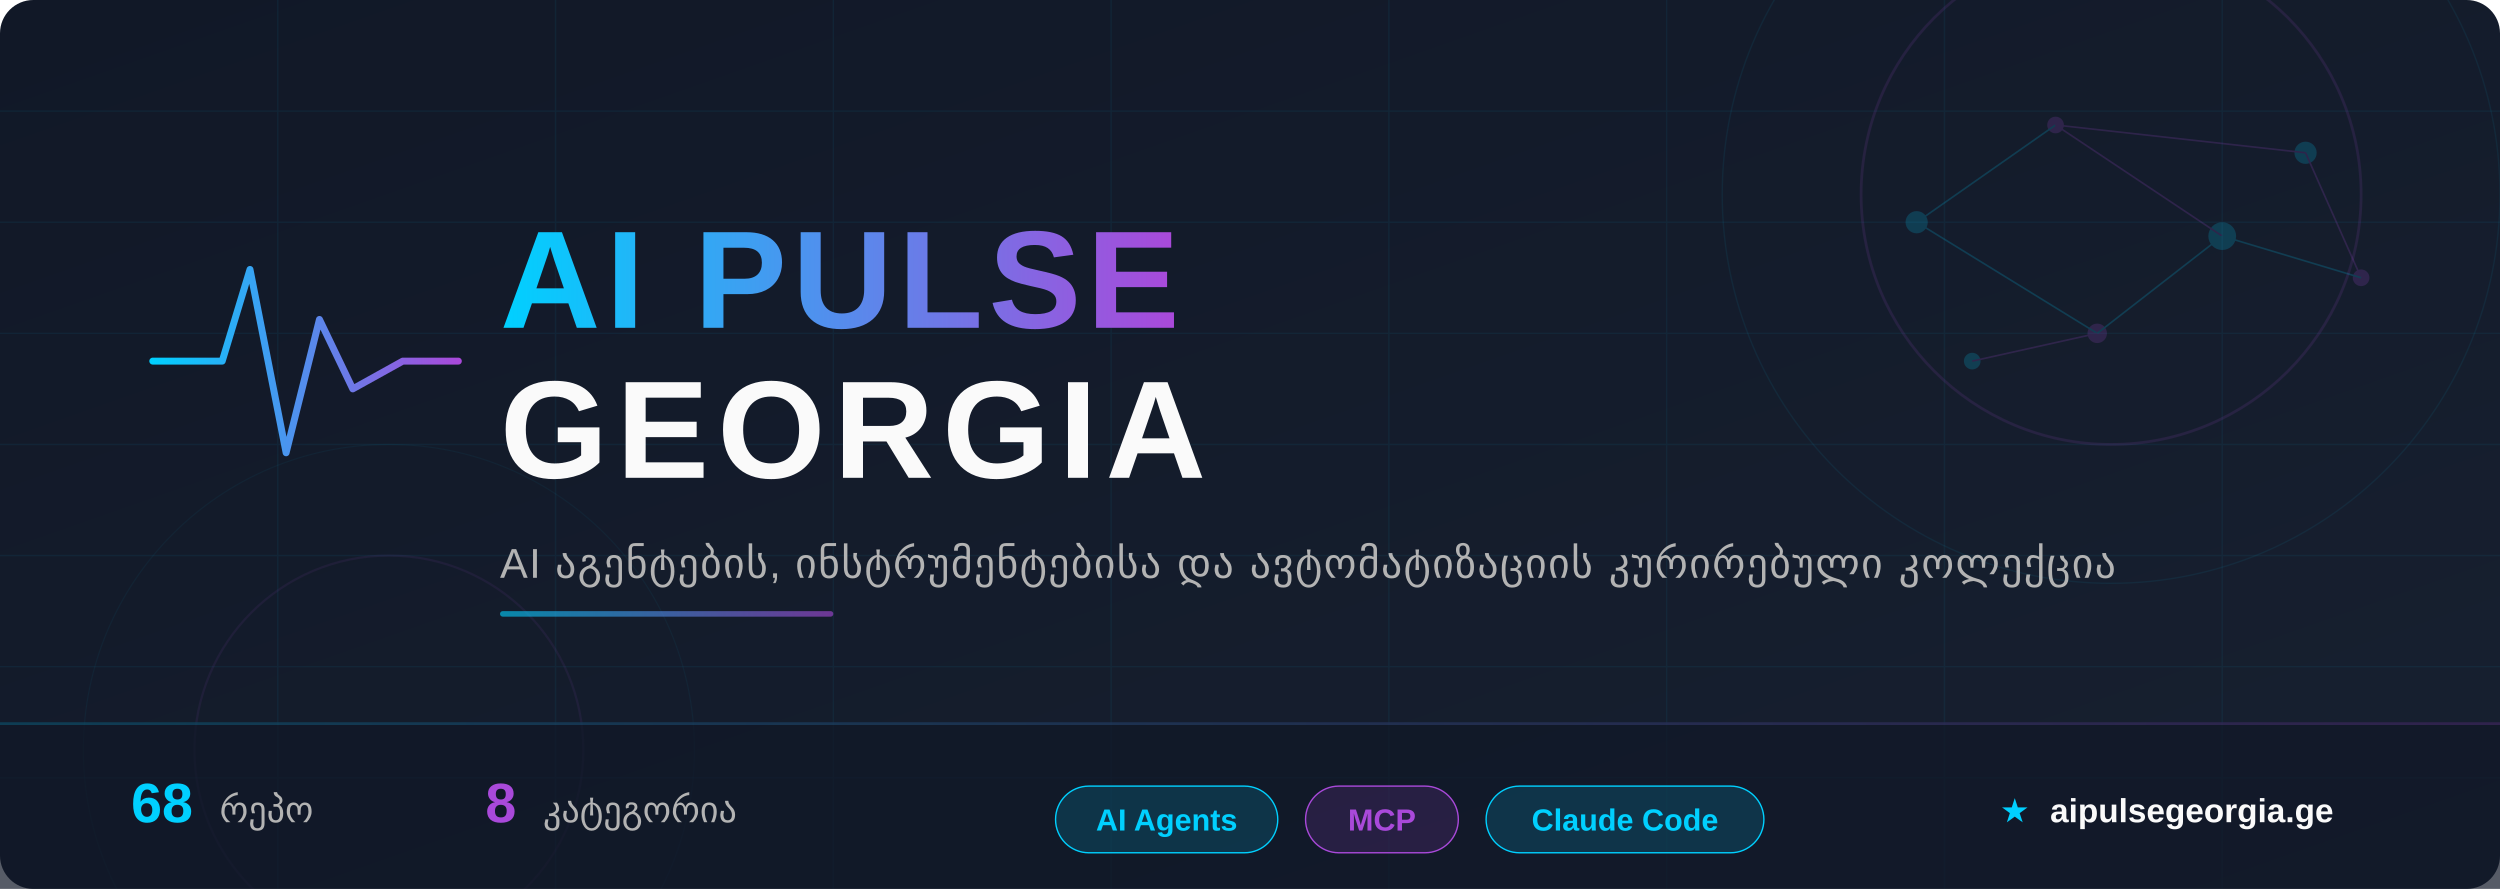
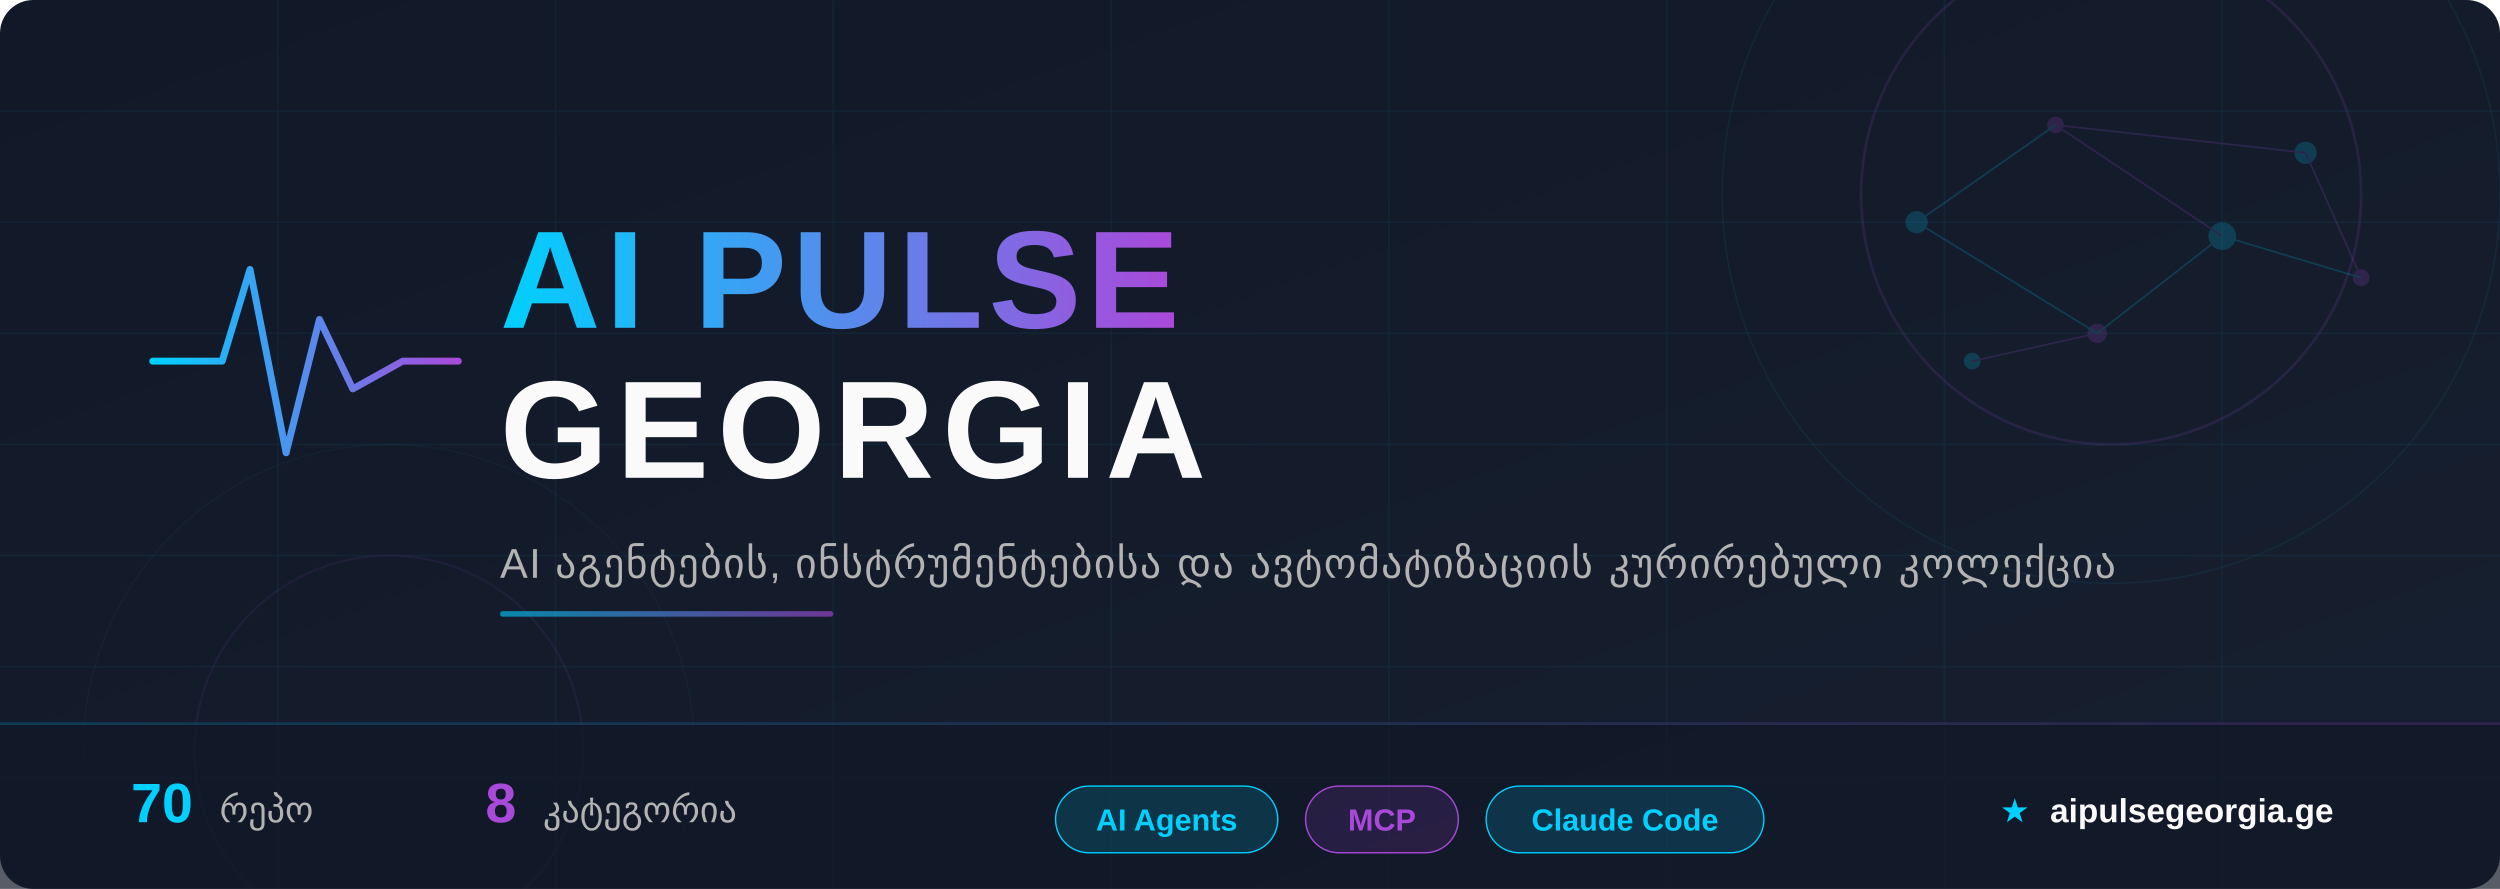
<svg xmlns="http://www.w3.org/2000/svg" width="900" height="320" viewBox="0 0 900 320">
  <defs>
    <linearGradient id="bg" x1="0%" y1="0%" x2="100%" y2="100%">
      <stop offset="0%" style="stop-color:#111827" />
      <stop offset="100%" style="stop-color:#172030" />
    </linearGradient>
    <linearGradient id="accent" x1="0%" y1="0%" x2="100%" y2="0%">
      <stop offset="0%" style="stop-color:#00D0FF" />
      <stop offset="100%" style="stop-color:#A949DA" />
    </linearGradient>
    <linearGradient id="accent-rev" x1="0%" y1="0%" x2="100%" y2="0%">
      <stop offset="0%" style="stop-color:#A949DA" />
      <stop offset="100%" style="stop-color:#00D0FF" />
    </linearGradient>
    <linearGradient id="accent135" x1="0%" y1="0%" x2="100%" y2="100%">
      <stop offset="0%" style="stop-color:#00D0FF" />
      <stop offset="100%" style="stop-color:#A949DA" />
    </linearGradient>
    <filter id="glow-cyan">
      <feGaussianBlur stdDeviation="4" result="blur" />
      <feFlood flood-color="#00D0FF" flood-opacity="0.6" result="color" />
      <feComposite in="color" in2="blur" operator="in" result="shadow" />
      <feMerge>
        <feMergeNode in="shadow" />
        <feMergeNode in="SourceGraphic" />
      </feMerge>
    </filter>
    <filter id="glow-purple">
      <feGaussianBlur stdDeviation="3" result="blur" />
      <feFlood flood-color="#A949DA" flood-opacity="0.5" result="color" />
      <feComposite in="color" in2="blur" operator="in" result="shadow" />
      <feMerge>
        <feMergeNode in="shadow" />
        <feMergeNode in="SourceGraphic" />
      </feMerge>
    </filter>
    <filter id="text-shadow">
      <feDropShadow dx="0" dy="2" stdDeviation="4" flood-color="#000" flood-opacity="0.5" />
    </filter>
  </defs>
  <rect width="900" height="320" fill="url(#bg)" rx="12" />
  <g opacity="0.06">
    <line x1="0" y1="40" x2="900" y2="40" stroke="#00CFFF" stroke-width="0.5" />
    <line x1="0" y1="80" x2="900" y2="80" stroke="#00CFFF" stroke-width="0.5" />
    <line x1="0" y1="120" x2="900" y2="120" stroke="#00CFFF" stroke-width="0.5" />
    <line x1="0" y1="160" x2="900" y2="160" stroke="#00CFFF" stroke-width="0.5" />
    <line x1="0" y1="200" x2="900" y2="200" stroke="#00CFFF" stroke-width="0.5" />
    <line x1="0" y1="240" x2="900" y2="240" stroke="#00CFFF" stroke-width="0.5" />
    <line x1="0" y1="280" x2="900" y2="280" stroke="#00CFFF" stroke-width="0.5" />
    <line x1="100" y1="0" x2="100" y2="320" stroke="#00CFFF" stroke-width="0.5" />
    <line x1="200" y1="0" x2="200" y2="320" stroke="#00CFFF" stroke-width="0.5" />
    <line x1="300" y1="0" x2="300" y2="320" stroke="#00CFFF" stroke-width="0.5" />
    <line x1="400" y1="0" x2="400" y2="320" stroke="#00CFFF" stroke-width="0.5" />
    <line x1="500" y1="0" x2="500" y2="320" stroke="#00CFFF" stroke-width="0.5" />
    <line x1="600" y1="0" x2="600" y2="320" stroke="#00CFFF" stroke-width="0.5" />
    <line x1="700" y1="0" x2="700" y2="320" stroke="#00CFFF" stroke-width="0.5" />
    <line x1="800" y1="0" x2="800" y2="320" stroke="#00CFFF" stroke-width="0.5" />
  </g>
  <circle cx="760" cy="70" r="90" fill="none" stroke="#A949DA" stroke-width="1" opacity="0.12" />
  <circle cx="760" cy="70" r="140" fill="none" stroke="#00D0FF" stroke-width="0.5" opacity="0.07" />
  <circle cx="140" cy="270" r="70" fill="none" stroke="#A949DA" stroke-width="0.8" opacity="0.08" />
  <circle cx="140" cy="270" r="110" fill="none" stroke="#00D0FF" stroke-width="0.4" opacity="0.05" />
  <g opacity="0.18">
    <circle cx="690" cy="80" r="4" fill="#00D0FF" />
    <circle cx="740" cy="45" r="3" fill="#A949DA" />
    <circle cx="800" cy="85" r="5" fill="#00D0FF" />
    <circle cx="755" cy="120" r="3.5" fill="#A949DA" />
    <circle cx="830" cy="55" r="4" fill="#00D0FF" />
    <circle cx="850" cy="100" r="3" fill="#A949DA" />
    <circle cx="710" cy="130" r="3" fill="#00D0FF" />
    <line x1="690" y1="80" x2="740" y2="45" stroke="#00D0FF" stroke-width="0.6" />
    <line x1="740" y1="45" x2="800" y2="85" stroke="#A949DA" stroke-width="0.6" />
    <line x1="800" y1="85" x2="755" y2="120" stroke="#00D0FF" stroke-width="0.6" />
    <line x1="740" y1="45" x2="830" y2="55" stroke="#A949DA" stroke-width="0.6" />
    <line x1="690" y1="80" x2="755" y2="120" stroke="#00D0FF" stroke-width="0.6" />
    <line x1="830" y1="55" x2="850" y2="100" stroke="#A949DA" stroke-width="0.6" />
    <line x1="800" y1="85" x2="850" y2="100" stroke="#00D0FF" stroke-width="0.6" />
    <line x1="755" y1="120" x2="710" y2="130" stroke="#A949DA" stroke-width="0.6" />
  </g>
  <g transform="translate(55, 85)" filter="glow-cyan">
    <polyline points="0,45 25,45 35,12 48,78 60,30 72,55 90,45 110,45" fill="none" stroke="url(#accent)" stroke-width="2.5" stroke-linecap="round" stroke-linejoin="round" />
  </g>
  <text x="180" y="118" font-family="'Segoe UI', 'SF Pro Display', Arial, sans-serif" font-size="50" font-weight="800" fill="url(#accent)" filter="text-shadow" letter-spacing="2">
    AI PULSE
  </text>
  <text x="180" y="172" font-family="'Segoe UI', 'SF Pro Display', Arial, sans-serif" font-size="50" font-weight="800" fill="#FAFAFA" filter="text-shadow" letter-spacing="3">
    GEORGIA
  </text>
  <text x="180" y="208" font-family="'Segoe UI', Arial, sans-serif" font-size="15" fill="#B3B3B3" letter-spacing="0.5">
    AI აგენტების, ინსტრუმენტებისა და ავტომატიზაციის კურირებული კოლექცია
  </text>
  <rect x="180" y="220" width="120" height="2" rx="1" fill="url(#accent)" opacity="0.6" />
  <rect x="0" y="260" width="900" height="60" fill="#111827" fill-opacity="0.7" rx="0" />
  <rect x="0" y="260" width="900" height="1" fill="url(#accent)" opacity="0.2" />
  <g font-family="'Segoe UI', Arial, sans-serif" font-size="13">
    <text x="80" y="296" text-anchor="middle">
-       <tspan fill="#00D0FF" font-weight="700" font-size="20">68</tspan>
+       <tspan fill="#00D0FF" font-weight="700" font-size="20">70</tspan>
      <tspan dx="6" fill="#B3B3B3">რეპო</tspan>
    </text>
    <text x="220" y="296" text-anchor="middle">
      <tspan fill="#A949DA" font-weight="700" font-size="20">8</tspan>
      <tspan dx="6" fill="#B3B3B3">კატეგორია</tspan>
    </text>
    <g transform="translate(380, 283)">
      <rect x="0" y="0" width="80" height="24" rx="12" fill="rgba(0,208,255,0.15)" stroke="#00D0FF" stroke-width="0.5" />
      <text x="40" y="16" text-anchor="middle" fill="#00D0FF" font-size="11" font-weight="600">AI Agents</text>
    </g>
    <g transform="translate(470, 283)">
      <rect x="0" y="0" width="55" height="24" rx="12" fill="rgba(169,73,218,0.15)" stroke="#A949DA" stroke-width="0.5" />
      <text x="27.5" y="16" text-anchor="middle" fill="#A949DA" font-size="11" font-weight="600">MCP</text>
    </g>
    <g transform="translate(535, 283)">
      <rect x="0" y="0" width="100" height="24" rx="12" fill="rgba(0,208,255,0.15)" stroke="#00D0FF" stroke-width="0.5" />
      <text x="50" y="16" text-anchor="middle" fill="#00D0FF" font-size="11" font-weight="600">Claude Code</text>
    </g>
    <text x="780" y="296" text-anchor="middle" fill="#B3B3B3" font-size="12">
      <tspan fill="#00D0FF">★</tspan>
      <tspan dx="4" fill="#FAFAFA" font-weight="600">aipulsegeorgia.ge</tspan>
    </text>
  </g>
</svg>
